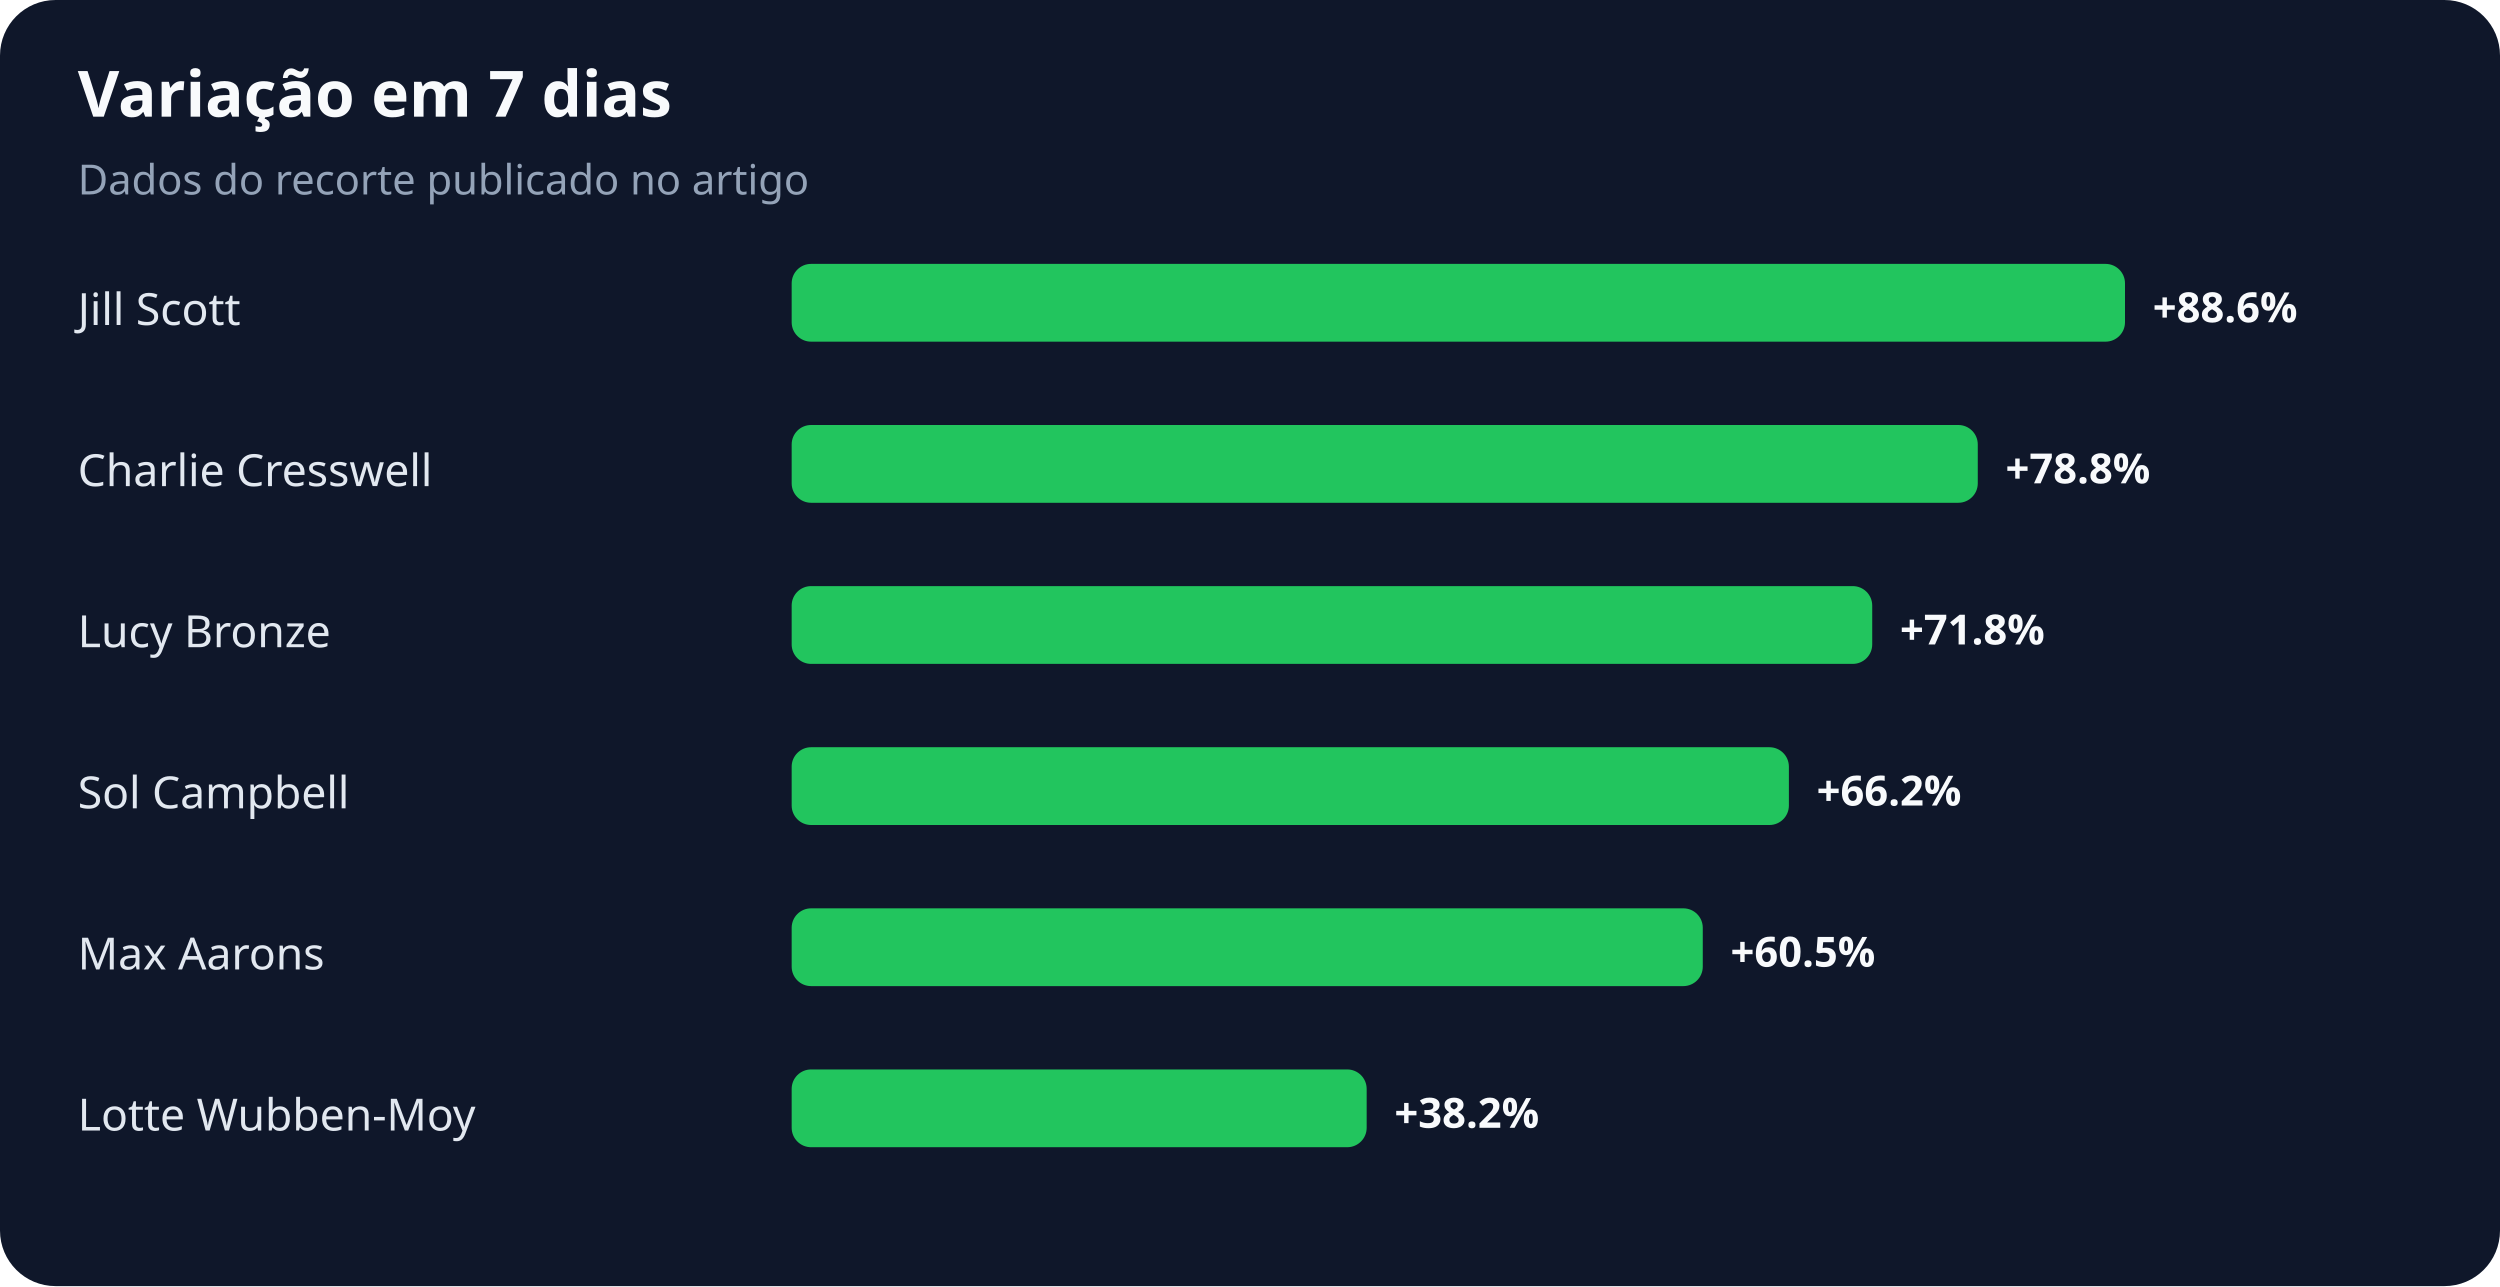
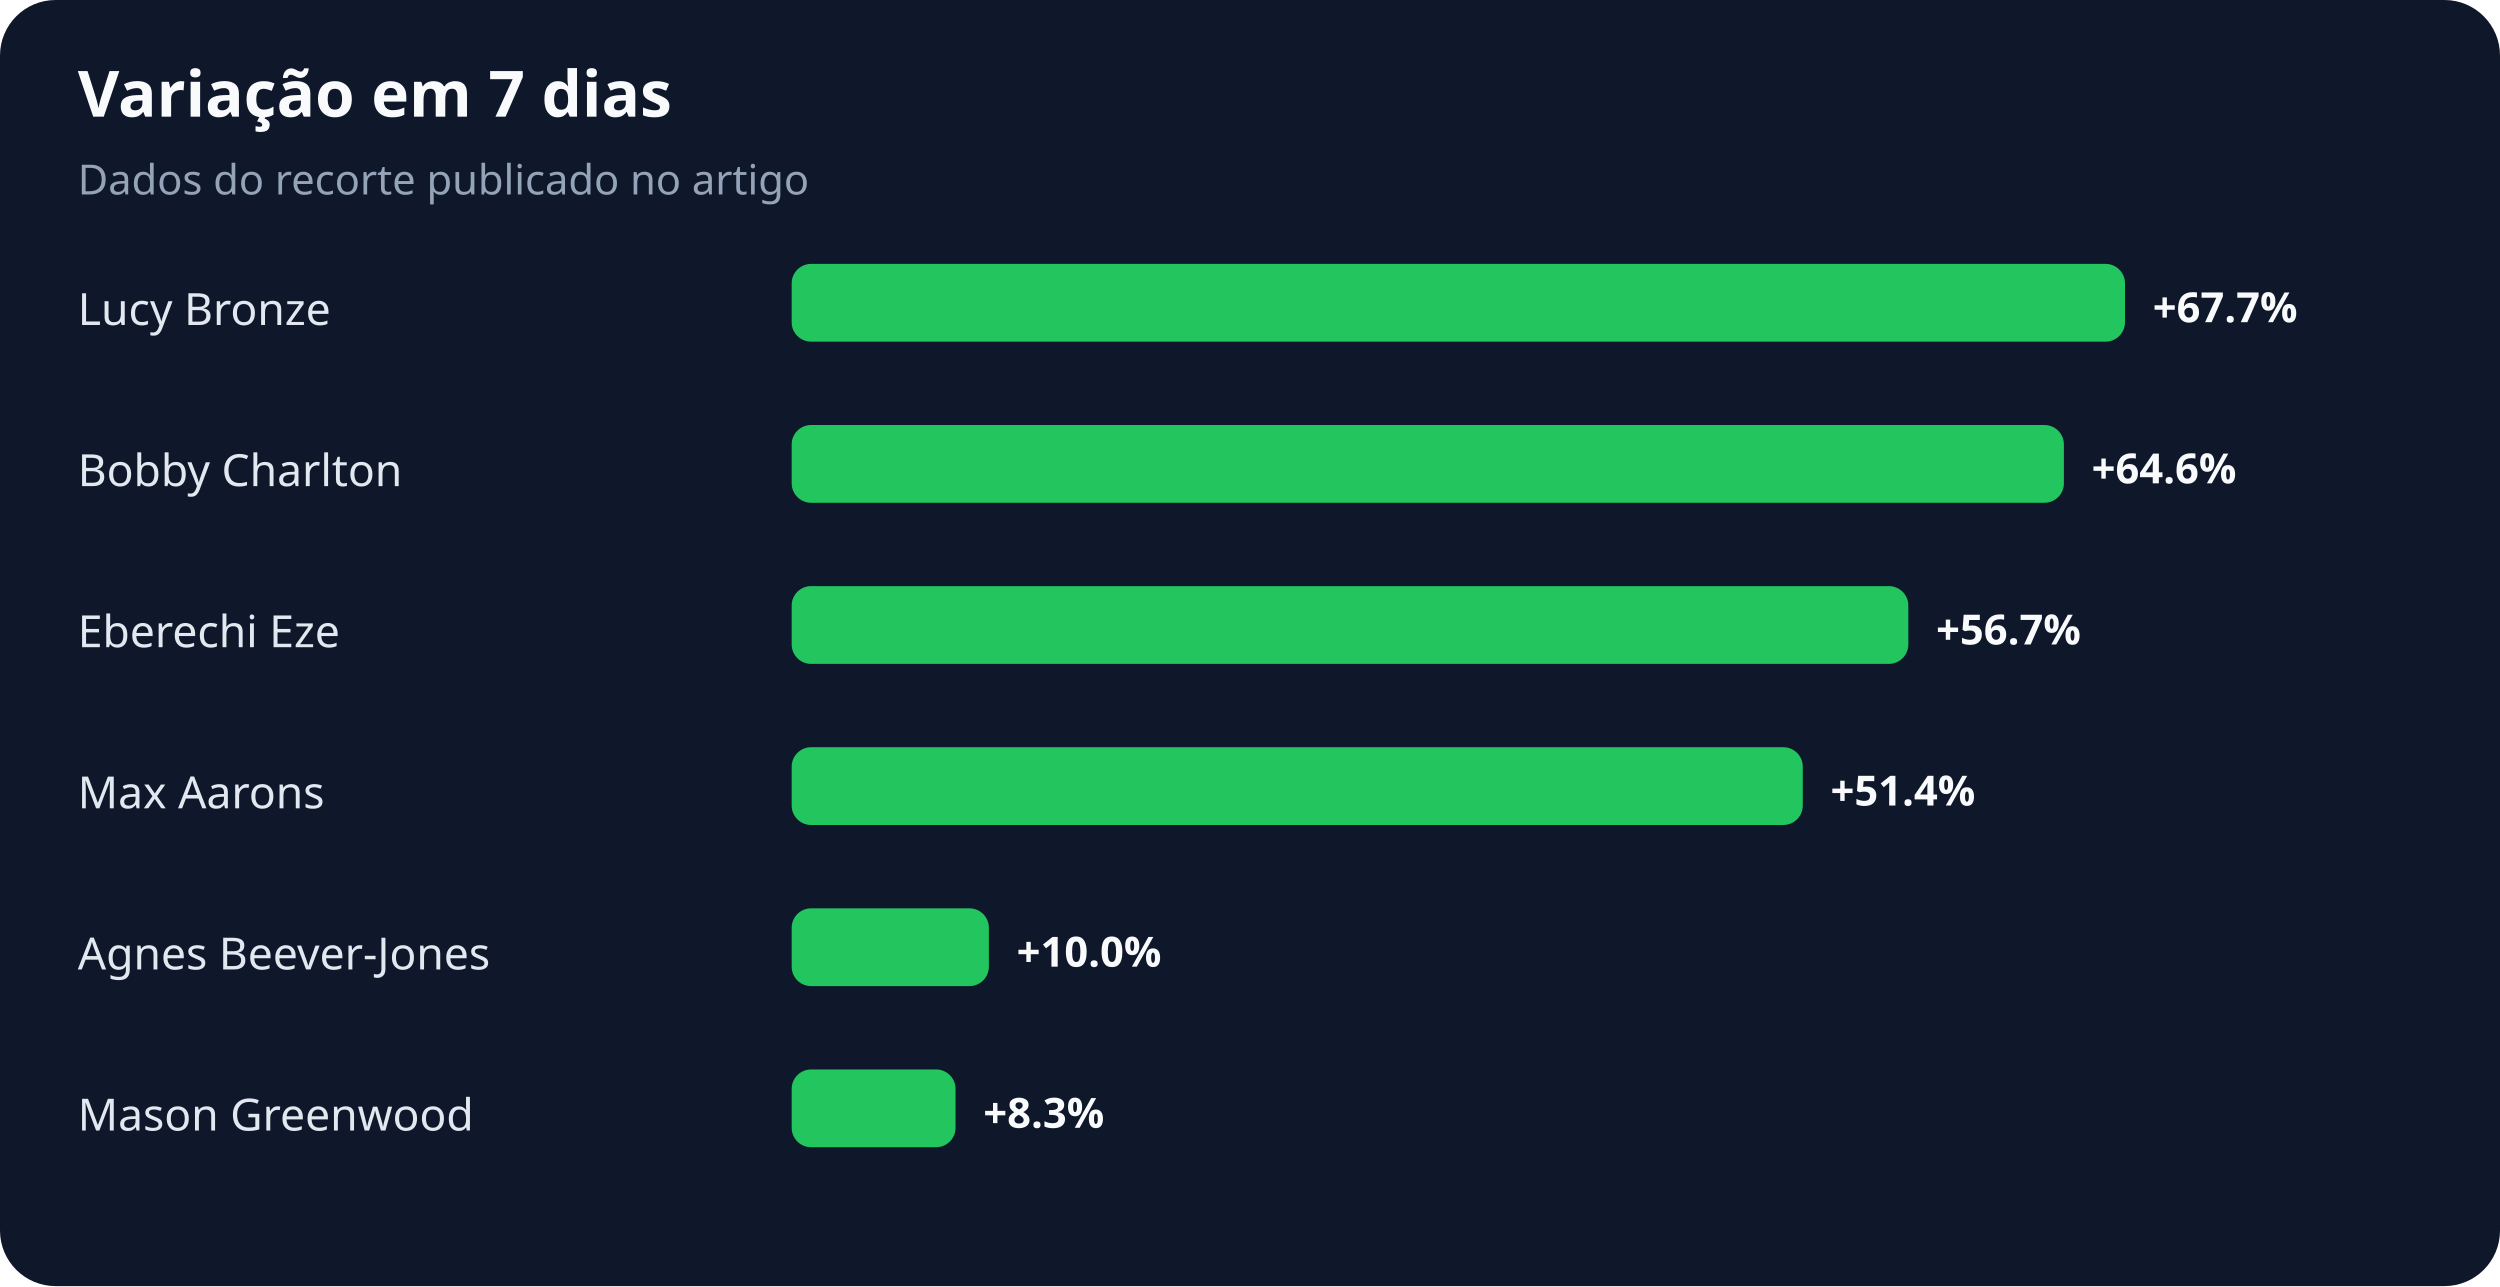
<svg xmlns="http://www.w3.org/2000/svg" width="900" height="463" viewBox="0 0 900 463" role="img" aria-labelledby="title desc">
  <rect width="100%" height="100%" rx="20" fill="#0f172a" />
  <text x="28" y="42" fill="#f8fafc" font-family="system-ui,sans-serif" font-size="23" font-weight="700">Variação em 7 dias</text>
  <text x="28" y="70" fill="#94a3b8" font-family="system-ui,sans-serif" font-size="15">Dados do recorte publicado no artigo</text>
-   <text x="28" y="117" fill="#e2e8f0" font-family="system-ui,sans-serif" font-size="16">Jill Scott</text>
+   <text x="28" y="117" fill="#e2e8f0" font-family="system-ui,sans-serif" font-size="16">Lucy Bronze</text>
  <rect x="285" y="95" width="480" height="28" rx="7" fill="#22c55e" />
-   <text x="775" y="116" fill="#f8fafc" font-family="system-ui,sans-serif" font-size="15" font-weight="700">+88.6%</text>
-   <text x="28" y="175" fill="#e2e8f0" font-family="system-ui,sans-serif" font-size="16">Charlie Cresswell</text>
-   <rect x="285" y="153" width="427" height="28" rx="7" fill="#22c55e" />
-   <text x="722" y="174" fill="#f8fafc" font-family="system-ui,sans-serif" font-size="15" font-weight="700">+78.8%</text>
-   <text x="28" y="233" fill="#e2e8f0" font-family="system-ui,sans-serif" font-size="16">Lucy Bronze</text>
-   <rect x="285" y="211" width="389" height="28" rx="7" fill="#22c55e" />
-   <text x="684" y="232" fill="#f8fafc" font-family="system-ui,sans-serif" font-size="15" font-weight="700">+71.8%</text>
-   <text x="28" y="291" fill="#e2e8f0" font-family="system-ui,sans-serif" font-size="16">Sol Campbell</text>
-   <rect x="285" y="269" width="359" height="28" rx="7" fill="#22c55e" />
-   <text x="654" y="290" fill="#f8fafc" font-family="system-ui,sans-serif" font-size="15" font-weight="700">+66.2%</text>
-   <text x="28" y="349" fill="#e2e8f0" font-family="system-ui,sans-serif" font-size="16">Max Aarons</text>
-   <rect x="285" y="327" width="328" height="28" rx="7" fill="#22c55e" />
-   <text x="623" y="348" fill="#f8fafc" font-family="system-ui,sans-serif" font-size="15" font-weight="700">+60.5%</text>
-   <text x="28" y="407" fill="#e2e8f0" font-family="system-ui,sans-serif" font-size="16">Lotte Wubben-Moy</text>
-   <rect x="285" y="385" width="207" height="28" rx="7" fill="#22c55e" />
-   <text x="502" y="406" fill="#f8fafc" font-family="system-ui,sans-serif" font-size="15" font-weight="700">+38.2%</text>
+   <text x="775" y="116" fill="#f8fafc" font-family="system-ui,sans-serif" font-size="15" font-weight="700">+67.7%</text>
+   <text x="28" y="175" fill="#e2e8f0" font-family="system-ui,sans-serif" font-size="16">Bobby Charlton</text>
+   <rect x="285" y="153" width="458" height="28" rx="7" fill="#22c55e" />
+   <text x="753" y="174" fill="#f8fafc" font-family="system-ui,sans-serif" font-size="15" font-weight="700">+64.6%</text>
+   <text x="28" y="233" fill="#e2e8f0" font-family="system-ui,sans-serif" font-size="16">Eberechi Eze</text>
+   <rect x="285" y="211" width="402" height="28" rx="7" fill="#22c55e" />
+   <text x="697" y="232" fill="#f8fafc" font-family="system-ui,sans-serif" font-size="15" font-weight="700">+56.7%</text>
+   <text x="28" y="291" fill="#e2e8f0" font-family="system-ui,sans-serif" font-size="16">Max Aarons</text>
+   <rect x="285" y="269" width="364" height="28" rx="7" fill="#22c55e" />
+   <text x="659" y="290" fill="#f8fafc" font-family="system-ui,sans-serif" font-size="15" font-weight="700">+51.4%</text>
+   <text x="28" y="349" fill="#e2e8f0" font-family="system-ui,sans-serif" font-size="16">Agnes Beever-Jones</text>
+   <rect x="285" y="327" width="71" height="28" rx="7" fill="#22c55e" />
+   <text x="366" y="348" fill="#f8fafc" font-family="system-ui,sans-serif" font-size="15" font-weight="700">+10.0%</text>
+   <text x="28" y="407" fill="#e2e8f0" font-family="system-ui,sans-serif" font-size="16">Mason Greenwood</text>
+   <rect x="285" y="385" width="59" height="28" rx="7" fill="#22c55e" />
+   <text x="354" y="406" fill="#f8fafc" font-family="system-ui,sans-serif" font-size="15" font-weight="700">+8.3%</text>
</svg>
